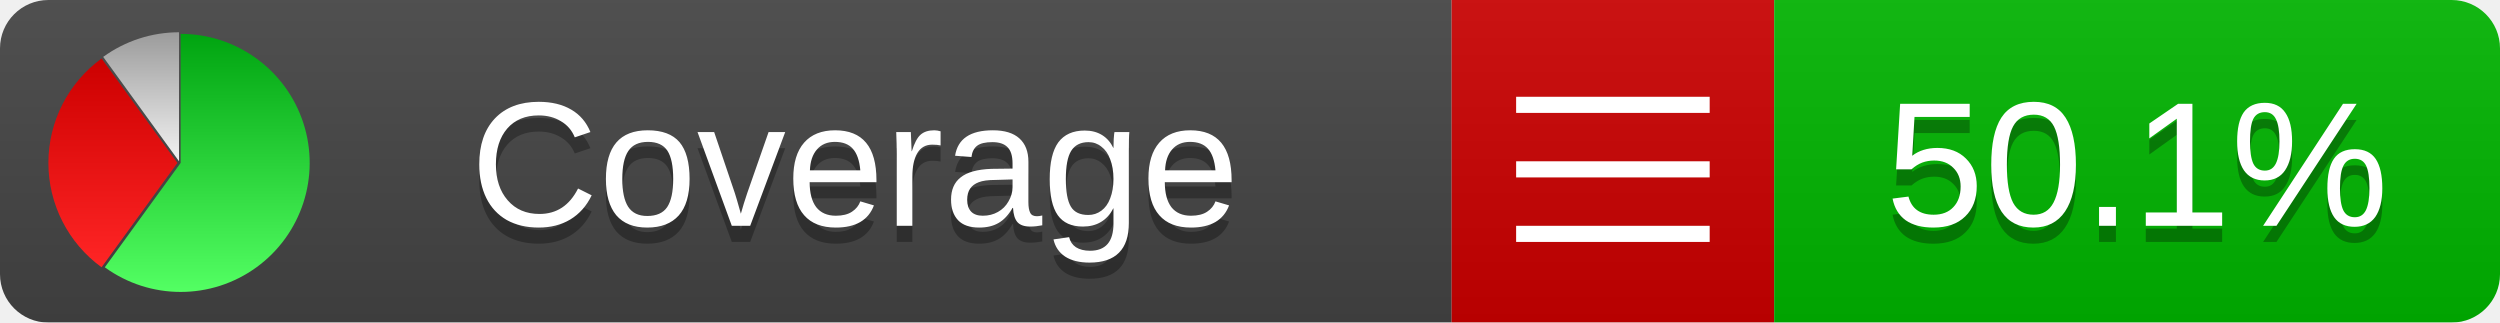
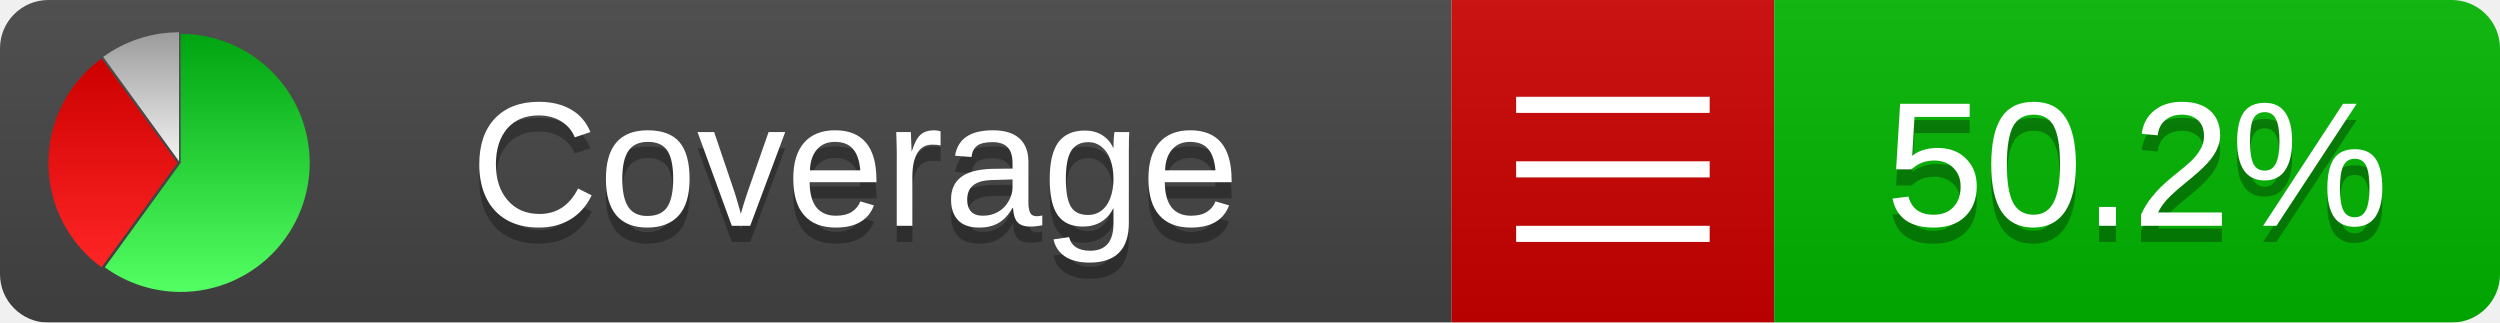
<svg xmlns="http://www.w3.org/2000/svg" xmlns:xlink="http://www.w3.org/1999/xlink" width="155" height="20">
  <style type="text/css">
          
            @keyframes fade1 {
                0% { visibility: visible; opacity: 1; }
               27% { visibility: visible; opacity: 1; }
               33% { visibility: hidden; opacity: 0; }
               60% { visibility: hidden; opacity: 0; }
               66% { visibility: hidden; opacity: 0; }
               93% { visibility: hidden; opacity: 0; }
              100% { visibility: visible; opacity: 1; }
            }
            @keyframes fade2 {
                0% { visibility: hidden; opacity: 0; }
               27% { visibility: hidden; opacity: 0; }
               33% { visibility: visible; opacity: 1; }
               60% { visibility: visible; opacity: 1; }
               66% { visibility: hidden; opacity: 0; }
               93% { visibility: hidden; opacity: 0; }
              100% { visibility: hidden; opacity: 0; }
            }
            @keyframes fade3 {
                0% { visibility: hidden; opacity: 0; }
               27% { visibility: hidden; opacity: 0; }
               33% { visibility: hidden; opacity: 0; }
               60% { visibility: hidden; opacity: 0; }
               66% { visibility: visible; opacity: 1; }
               93% { visibility: visible; opacity: 1; }
              100% { visibility: hidden; opacity: 0; }
            }
            .linecoverage {
                animation-duration: 15s;
                animation-name: fade1;
                animation-iteration-count: infinite;
            }
            .branchcoverage {
                animation-duration: 15s;
                animation-name: fade2;
                animation-iteration-count: infinite;
            }
            .methodcoverage {
                animation-duration: 15s;
                animation-name: fade3;
                animation-iteration-count: infinite;
            }
          
    </style>
  <defs>
    <linearGradient id="gradient" x2="0" y2="100%">
      <stop offset="0" stop-color="#bbb" stop-opacity=".1" />
      <stop offset="1" stop-opacity=".1" />
    </linearGradient>
    <linearGradient id="green" x2="0" y2="100%">
      <stop offset="0" stop-color="#00A410" />
      <stop offset="1" stop-color="#53FF63" />
    </linearGradient>
    <linearGradient id="red" x2="0" y2="100%">
      <stop offset="0" stop-color="#C00" />
      <stop offset="1" stop-color="#FF2525" />
    </linearGradient>
    <linearGradient id="gray" x2="0" y2="100%">
      <stop offset="0" stop-color="#9B9B9B" />
      <stop offset="1" stop-color="#F3F3F3" />
    </linearGradient>
    <mask id="mask">
      <rect width="155" height="20" rx="3" fill="#fff" />
    </mask>
    <g id="icon">
      <path style="fill:url(#green);" d="M205,202.5 l0,-200 a200,200 0 1,1 -117.558,361.803 z" />
      <path style="fill:url(#red);" d="M200,202.5 l-117.558,161.803 a200,200 0 0,1 0,-323.607 z" />
      <path style="fill:url(#gray);" d="M202.5,200 l-117.558,-161.803 a200,200 0 0,1 117.558,-38.196 z" />
    </g>
  </defs>
  <g mask="url(#mask)">
    <rect x="0" y="0" width="90" height="20" fill="#444" />
    <rect x="90" y="0" width="20" height="20" fill="#c00" />
    <rect x="110" y="0" width="45" height="20" fill="#00B600" />
    <rect x="0" y="0" width="155" height="20" fill="url(#gradient)" />
  </g>
  <g>
    <path class="" stroke="#fff" d="M94 6.5 h12 M94 10.5 h12 M94 14.5 h12" />
  </g>
  <g fill="#fff" text-anchor="middle" font-family="Verdana,Arial,Geneva,sans-serif" font-size="11">
    <a xlink:href="https://github.com/danielpalme/ReportGenerator" target="_top">
      <use xlink:href="#icon" transform="translate(3,2) scale(.04)" />
    </a>
    <text x="53" y="15" fill="#010101" fill-opacity=".3">Coverage</text>
    <text x="53" y="14" fill="#fff">Coverage</text>
-     <text class="" x="132.5" y="15" fill="#010101" fill-opacity=".3">50.1%</text>
-     <text class="" x="132.5" y="14">50.1%</text>
+     <text class="" x="132.5" y="15" fill="#010101" fill-opacity=".3">50.2%</text>
+     <text class="" x="132.5" y="14">50.2%</text>
  </g>
  <g>
    <rect class="" x="90" y="0" width="65" height="20" fill-opacity="0" />
  </g>
</svg>
